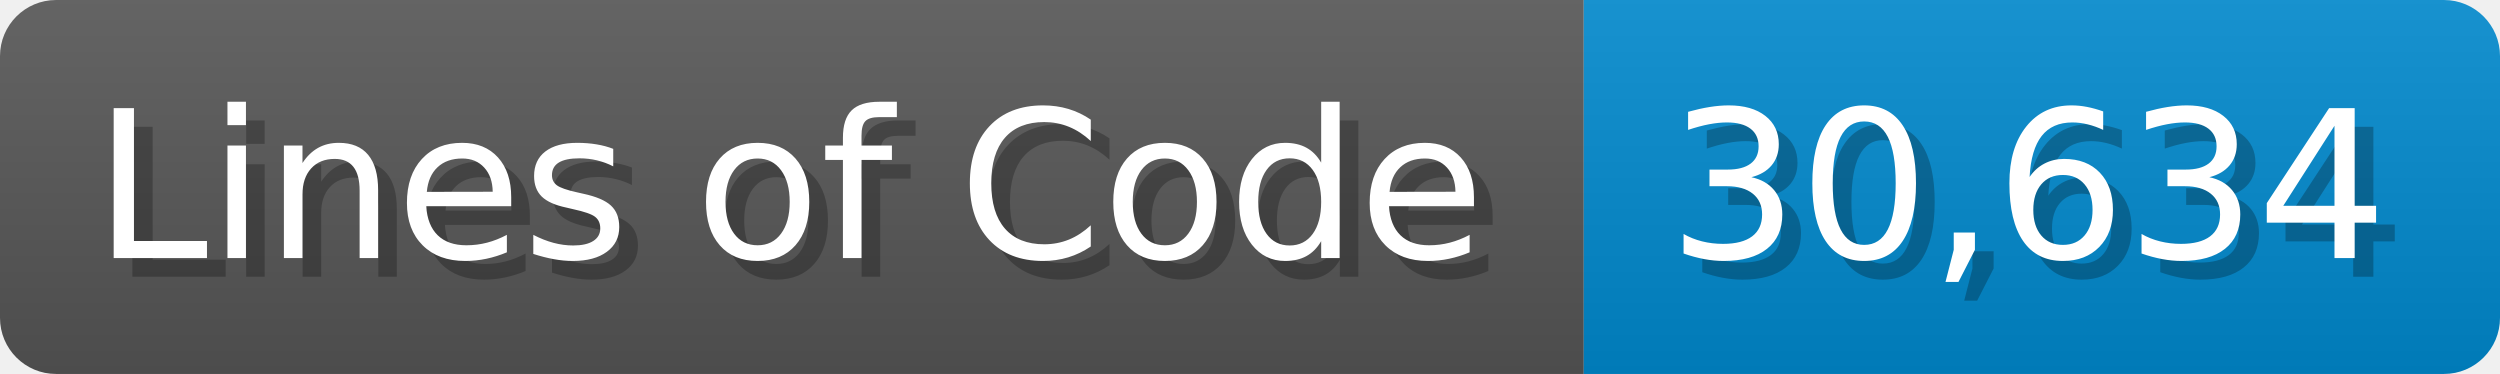
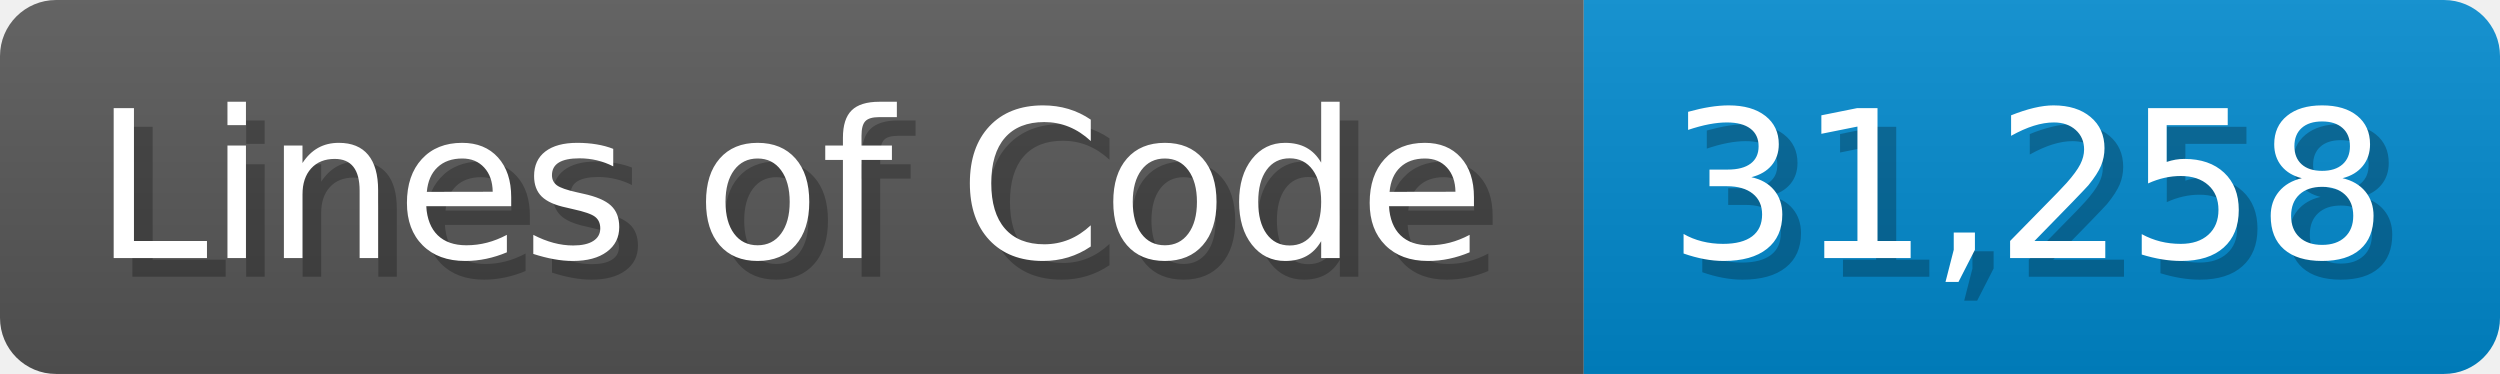
<svg xmlns="http://www.w3.org/2000/svg" width="133.7" height="20" viewBox="0 0 1337 200">
  <linearGradient id="a" x2="0" y2="100%">
    <stop offset="0" stop-opacity=".1" stop-color="#EEE" />
    <stop offset="1" stop-opacity=".1" />
  </linearGradient>
  <mask id="m">
    <rect width="1337" height="200" rx="30" fill="#FFF" />
  </mask>
  <g mask="url(#m)">
    <rect width="847" height="200" fill="#555" />
    <rect width="490" height="200" fill="#08C" x="847" />
    <rect width="1337" height="200" fill="url(#a)" />
  </g>
  <g fill="#fff" text-anchor="start" font-family="Verdana,DejaVu Sans,sans-serif" font-size="110">
    <text x="60" y="148" textLength="747" fill="#000" opacity="0.25">Lines of Code</text>
    <text x="50" y="138" textLength="747">Lines of Code</text>
-     <text x="902" y="148" textLength="390" fill="#000" opacity="0.25">30,634</text>
-     <text x="892" y="138" textLength="390">30,634</text>
+     <text x="902" y="148" textLength="390" fill="#000" opacity="0.25">31,258</text>
+     <text x="892" y="138" textLength="390">31,258</text>
  </g>
</svg>
